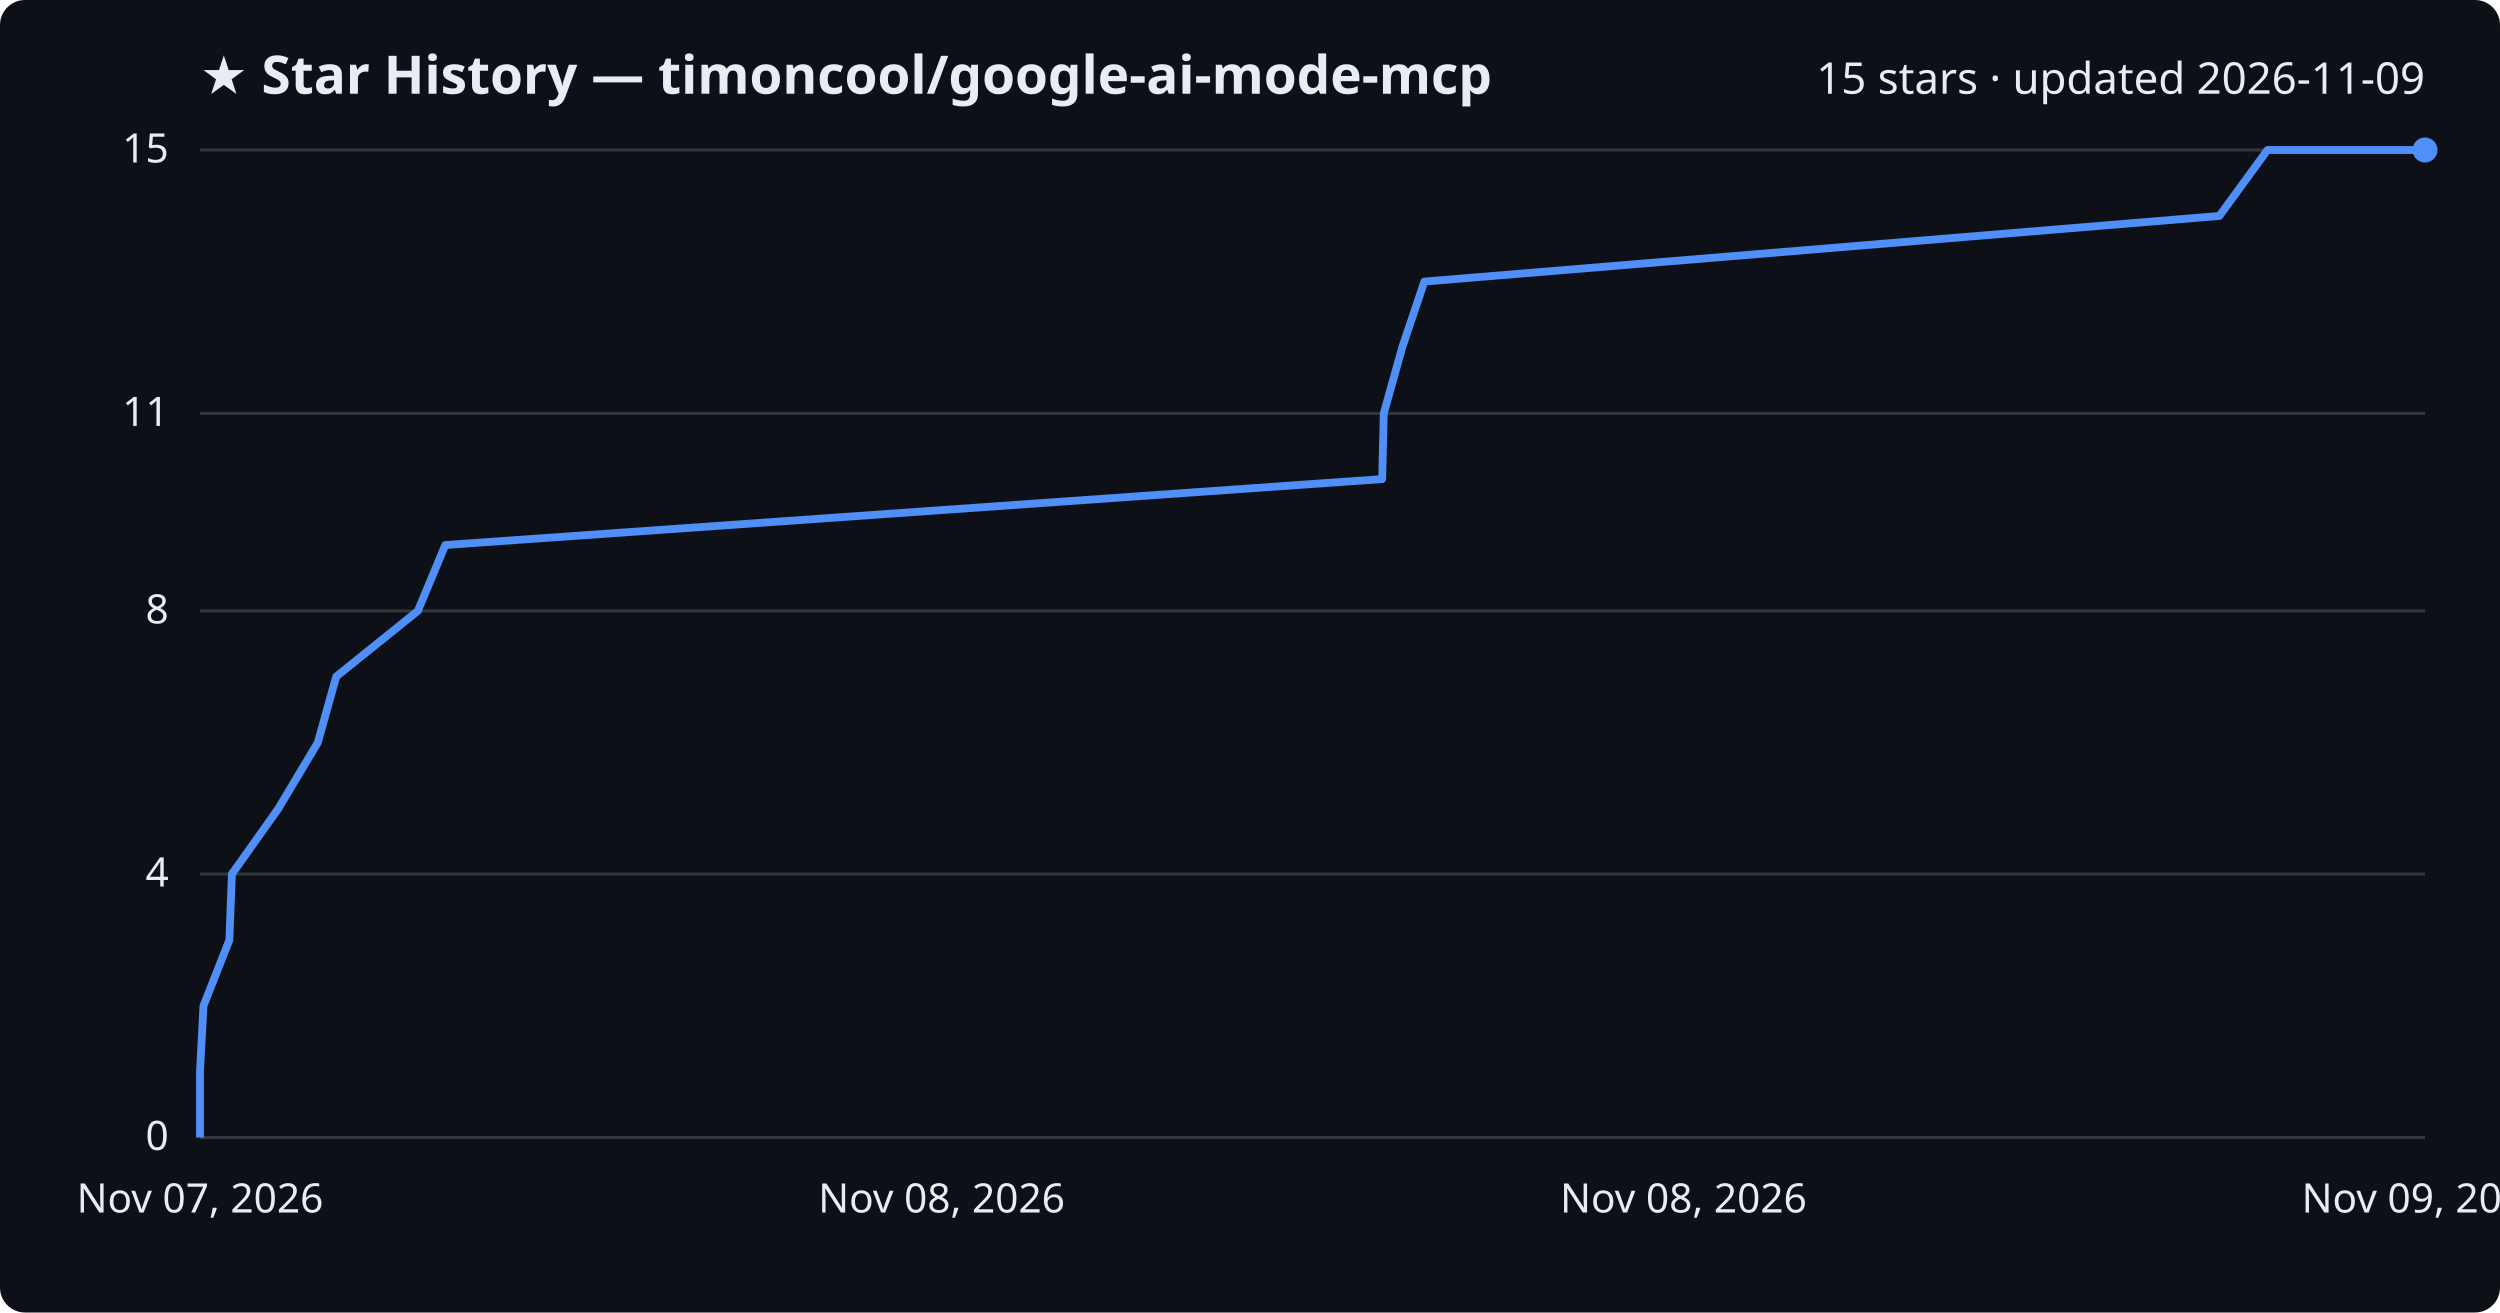
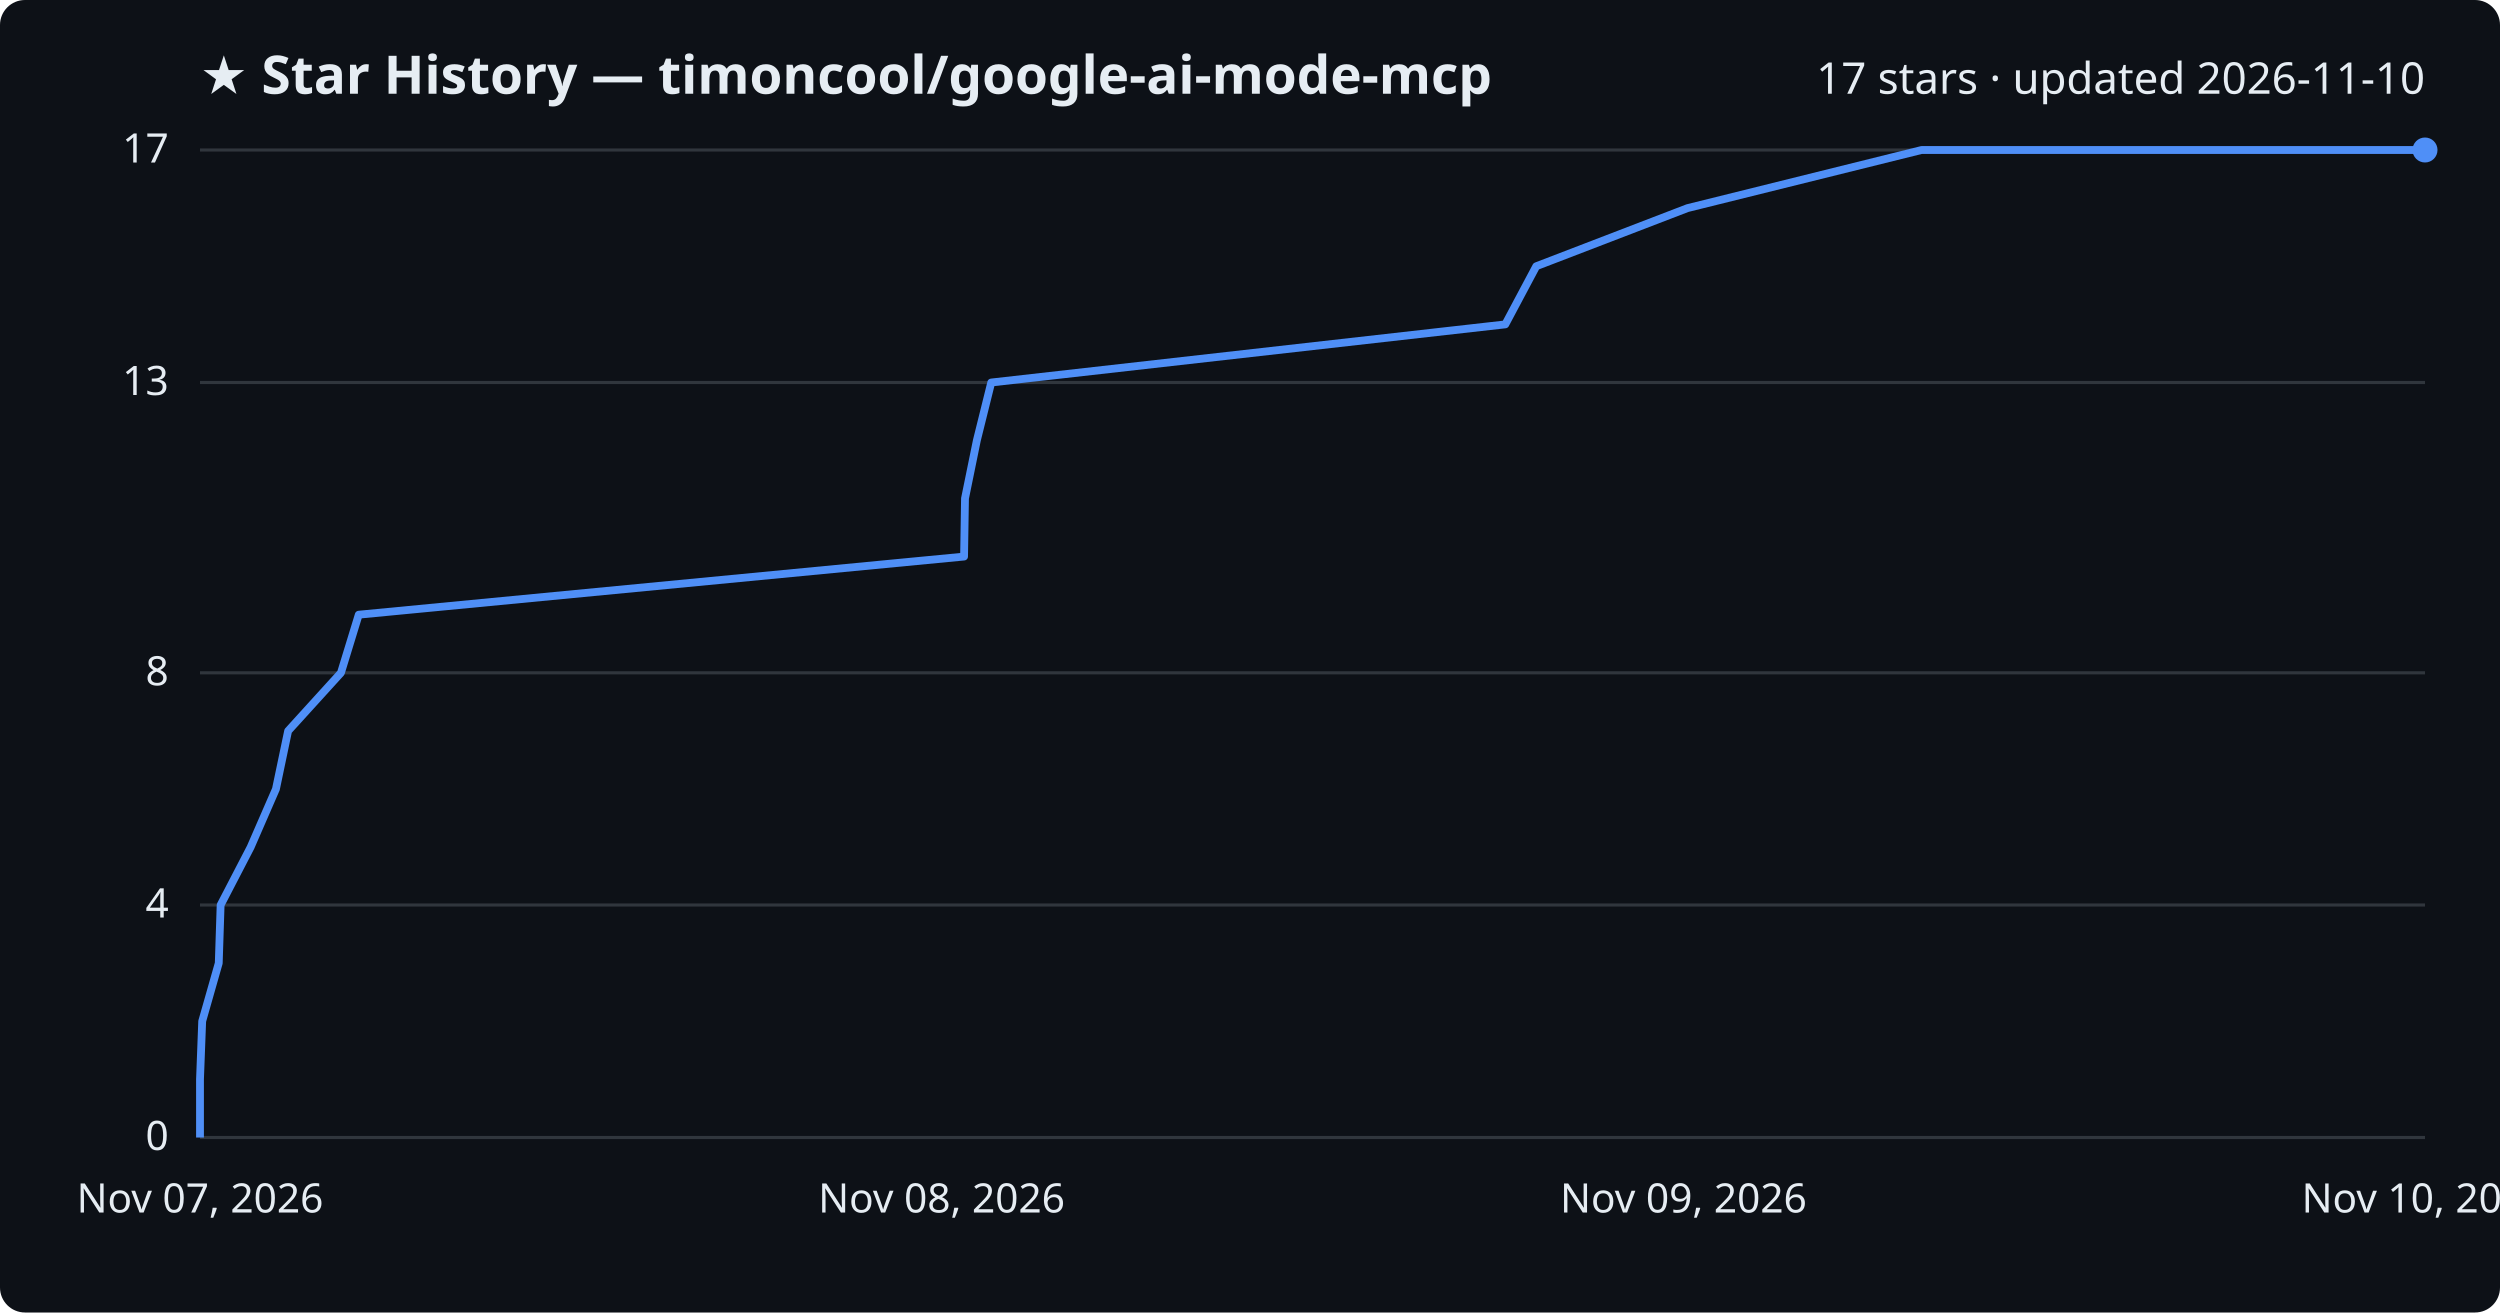
<svg xmlns="http://www.w3.org/2000/svg" viewBox="0 0 800 420" font-family="Segoe UI, sans-serif">
  <rect width="800" height="420" fill="#0d1117" rx="8" />
  <text x="64" y="30" fill="#e6edf3" font-size="17" font-weight="700">★ Star History — timoncool/google-ai-mode-mcp</text>
-   <text x="776" y="30" fill="#e6edf3" font-size="14" text-anchor="end">15 stars · updated 2026-11-09</text>
+   <text x="776" y="30" fill="#e6edf3" font-size="14" text-anchor="end">17 stars · updated 2026-11-10</text>
  <line x1="64" y1="364.0" x2="776" y2="364.0" stroke="#30363d" stroke-width="1" />
  <text x="54" y="368.0" fill="#e6edf3" font-size="13" text-anchor="end">0</text>
-   <line x1="64" y1="279.7" x2="776" y2="279.7" stroke="#30363d" stroke-width="1" />
-   <text x="54" y="283.7" fill="#e6edf3" font-size="13" text-anchor="end">4</text>
-   <line x1="64" y1="195.5" x2="776" y2="195.5" stroke="#30363d" stroke-width="1" />
-   <text x="54" y="199.5" fill="#e6edf3" font-size="13" text-anchor="end">8</text>
-   <line x1="64" y1="132.3" x2="776" y2="132.3" stroke="#30363d" stroke-width="1" />
-   <text x="54" y="136.3" fill="#e6edf3" font-size="13" text-anchor="end">11</text>
+   <line x1="64" y1="289.6" x2="776" y2="289.6" stroke="#30363d" stroke-width="1" />
+   <text x="54" y="293.6" fill="#e6edf3" font-size="13" text-anchor="end">4</text>
+   <line x1="64" y1="215.3" x2="776" y2="215.3" stroke="#30363d" stroke-width="1" />
+   <text x="54" y="219.3" fill="#e6edf3" font-size="13" text-anchor="end">8</text>
+   <line x1="64" y1="122.4" x2="776" y2="122.4" stroke="#30363d" stroke-width="1" />
+   <text x="54" y="126.4" fill="#e6edf3" font-size="13" text-anchor="end">13</text>
  <line x1="64" y1="48.0" x2="776" y2="48.0" stroke="#30363d" stroke-width="1" />
-   <text x="54" y="52.0" fill="#e6edf3" font-size="13" text-anchor="end">15</text>
-   <path d="M64.0,364.0 L64.0,342.9 L65.1,321.9 L73.4,300.8 L74.2,279.7 L89.1,258.7 L101.7,237.6 L107.6,216.5 L133.7,195.5 L142.5,174.4 L442.3,153.3 L442.8,132.3 L448.7,111.2 L455.8,90.1 L710.2,69.1 L725.6,48.0 L776.0,48.0" fill="none" stroke="#4f8ff7" stroke-width="2.5" stroke-linejoin="round" />
+   <text x="54" y="52.0" fill="#e6edf3" font-size="13" text-anchor="end">17</text>
+   <path d="M64.0,364.0 L64.0,345.4 L64.7,326.8 L70.0,308.2 L70.6,289.6 L80.2,271.1 L88.3,252.5 L92.2,233.9 L109.1,215.3 L114.8,196.7 L308.5,178.1 L308.8,159.5 L312.6,140.9 L317.2,122.4 L481.7,103.8 L491.6,85.2 L540.0,66.6 L614.9,48.0 L776.0,48.0" fill="none" stroke="#4f8ff7" stroke-width="2.5" stroke-linejoin="round" />
  <circle cx="776.0" cy="48.0" r="4" fill="#4f8ff7" />
  <text x="64.0" y="388" fill="#e6edf3" font-size="13" text-anchor="middle">Nov 07, 2026</text>
  <text x="301.3" y="388" fill="#e6edf3" font-size="13" text-anchor="middle">Nov 08, 2026</text>
-   <text x="538.7" y="388" fill="#e6edf3" font-size="13" text-anchor="middle">Nov 08, 2026</text>
-   <text x="776.0" y="388" fill="#e6edf3" font-size="13" text-anchor="middle">Nov 09, 2026</text>
+   <text x="538.7" y="388" fill="#e6edf3" font-size="13" text-anchor="middle">Nov 09, 2026</text>
+   <text x="776.0" y="388" fill="#e6edf3" font-size="13" text-anchor="middle">Nov 10, 2026</text>
</svg>
